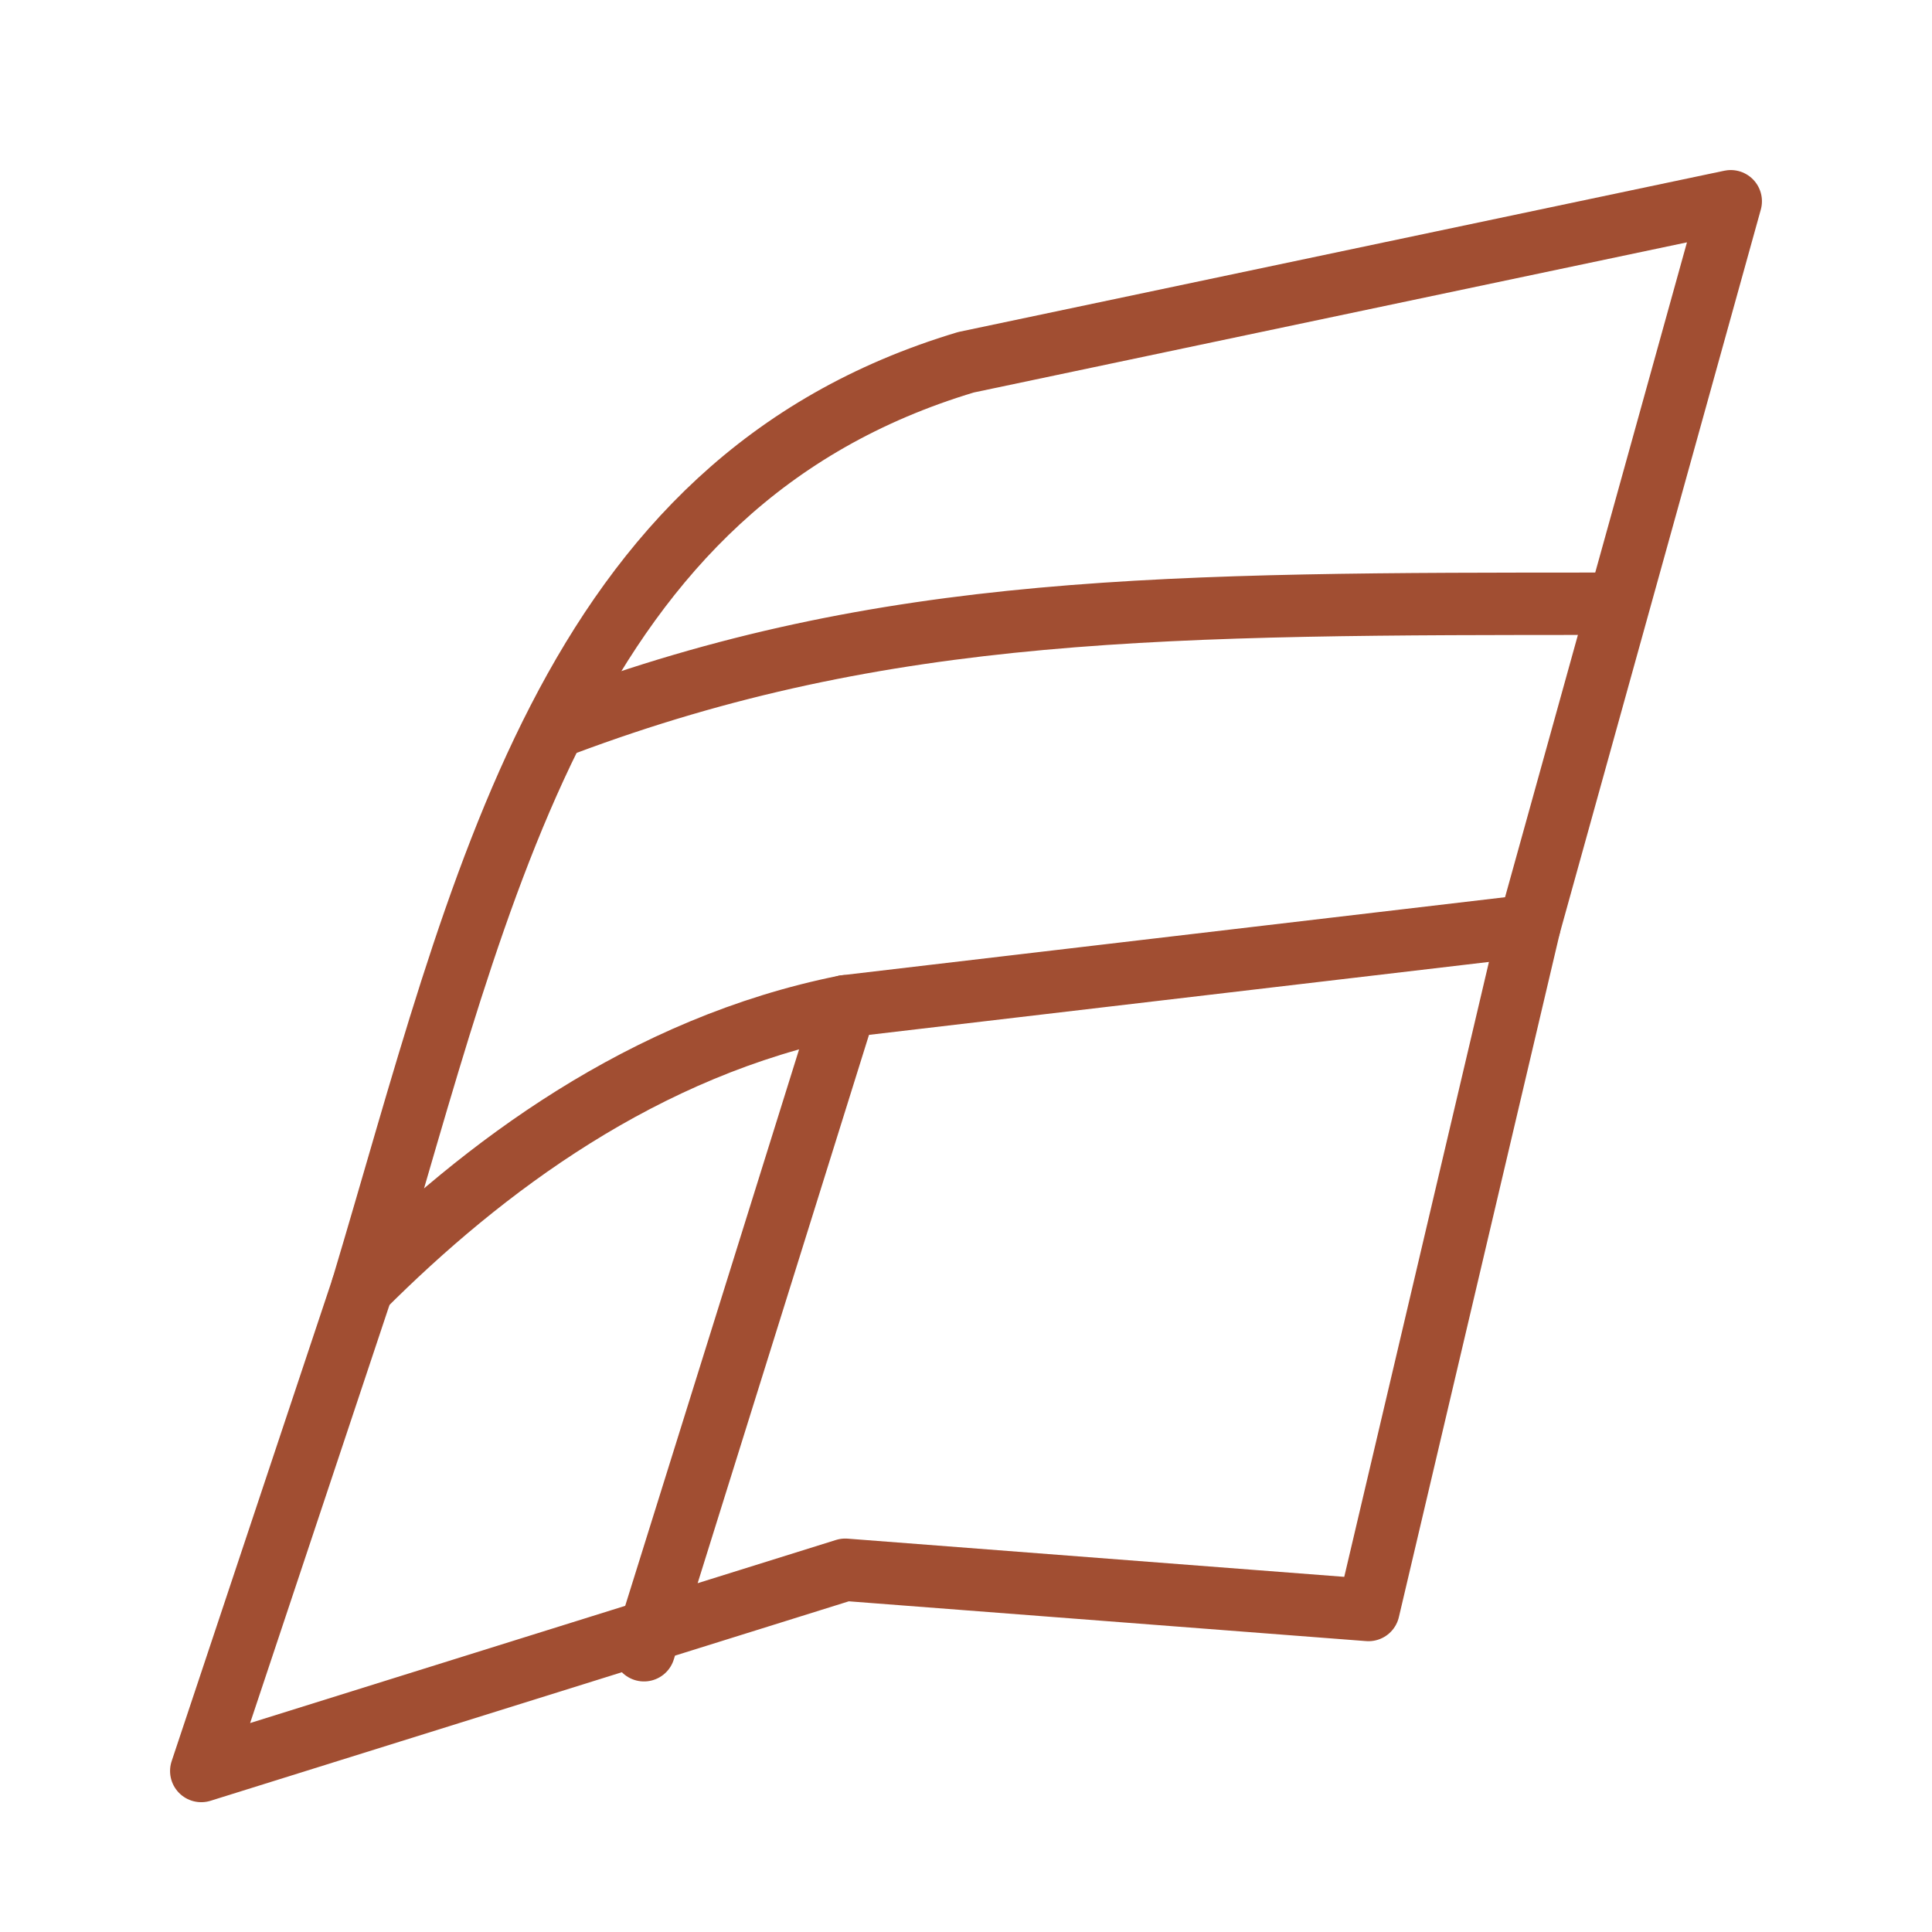
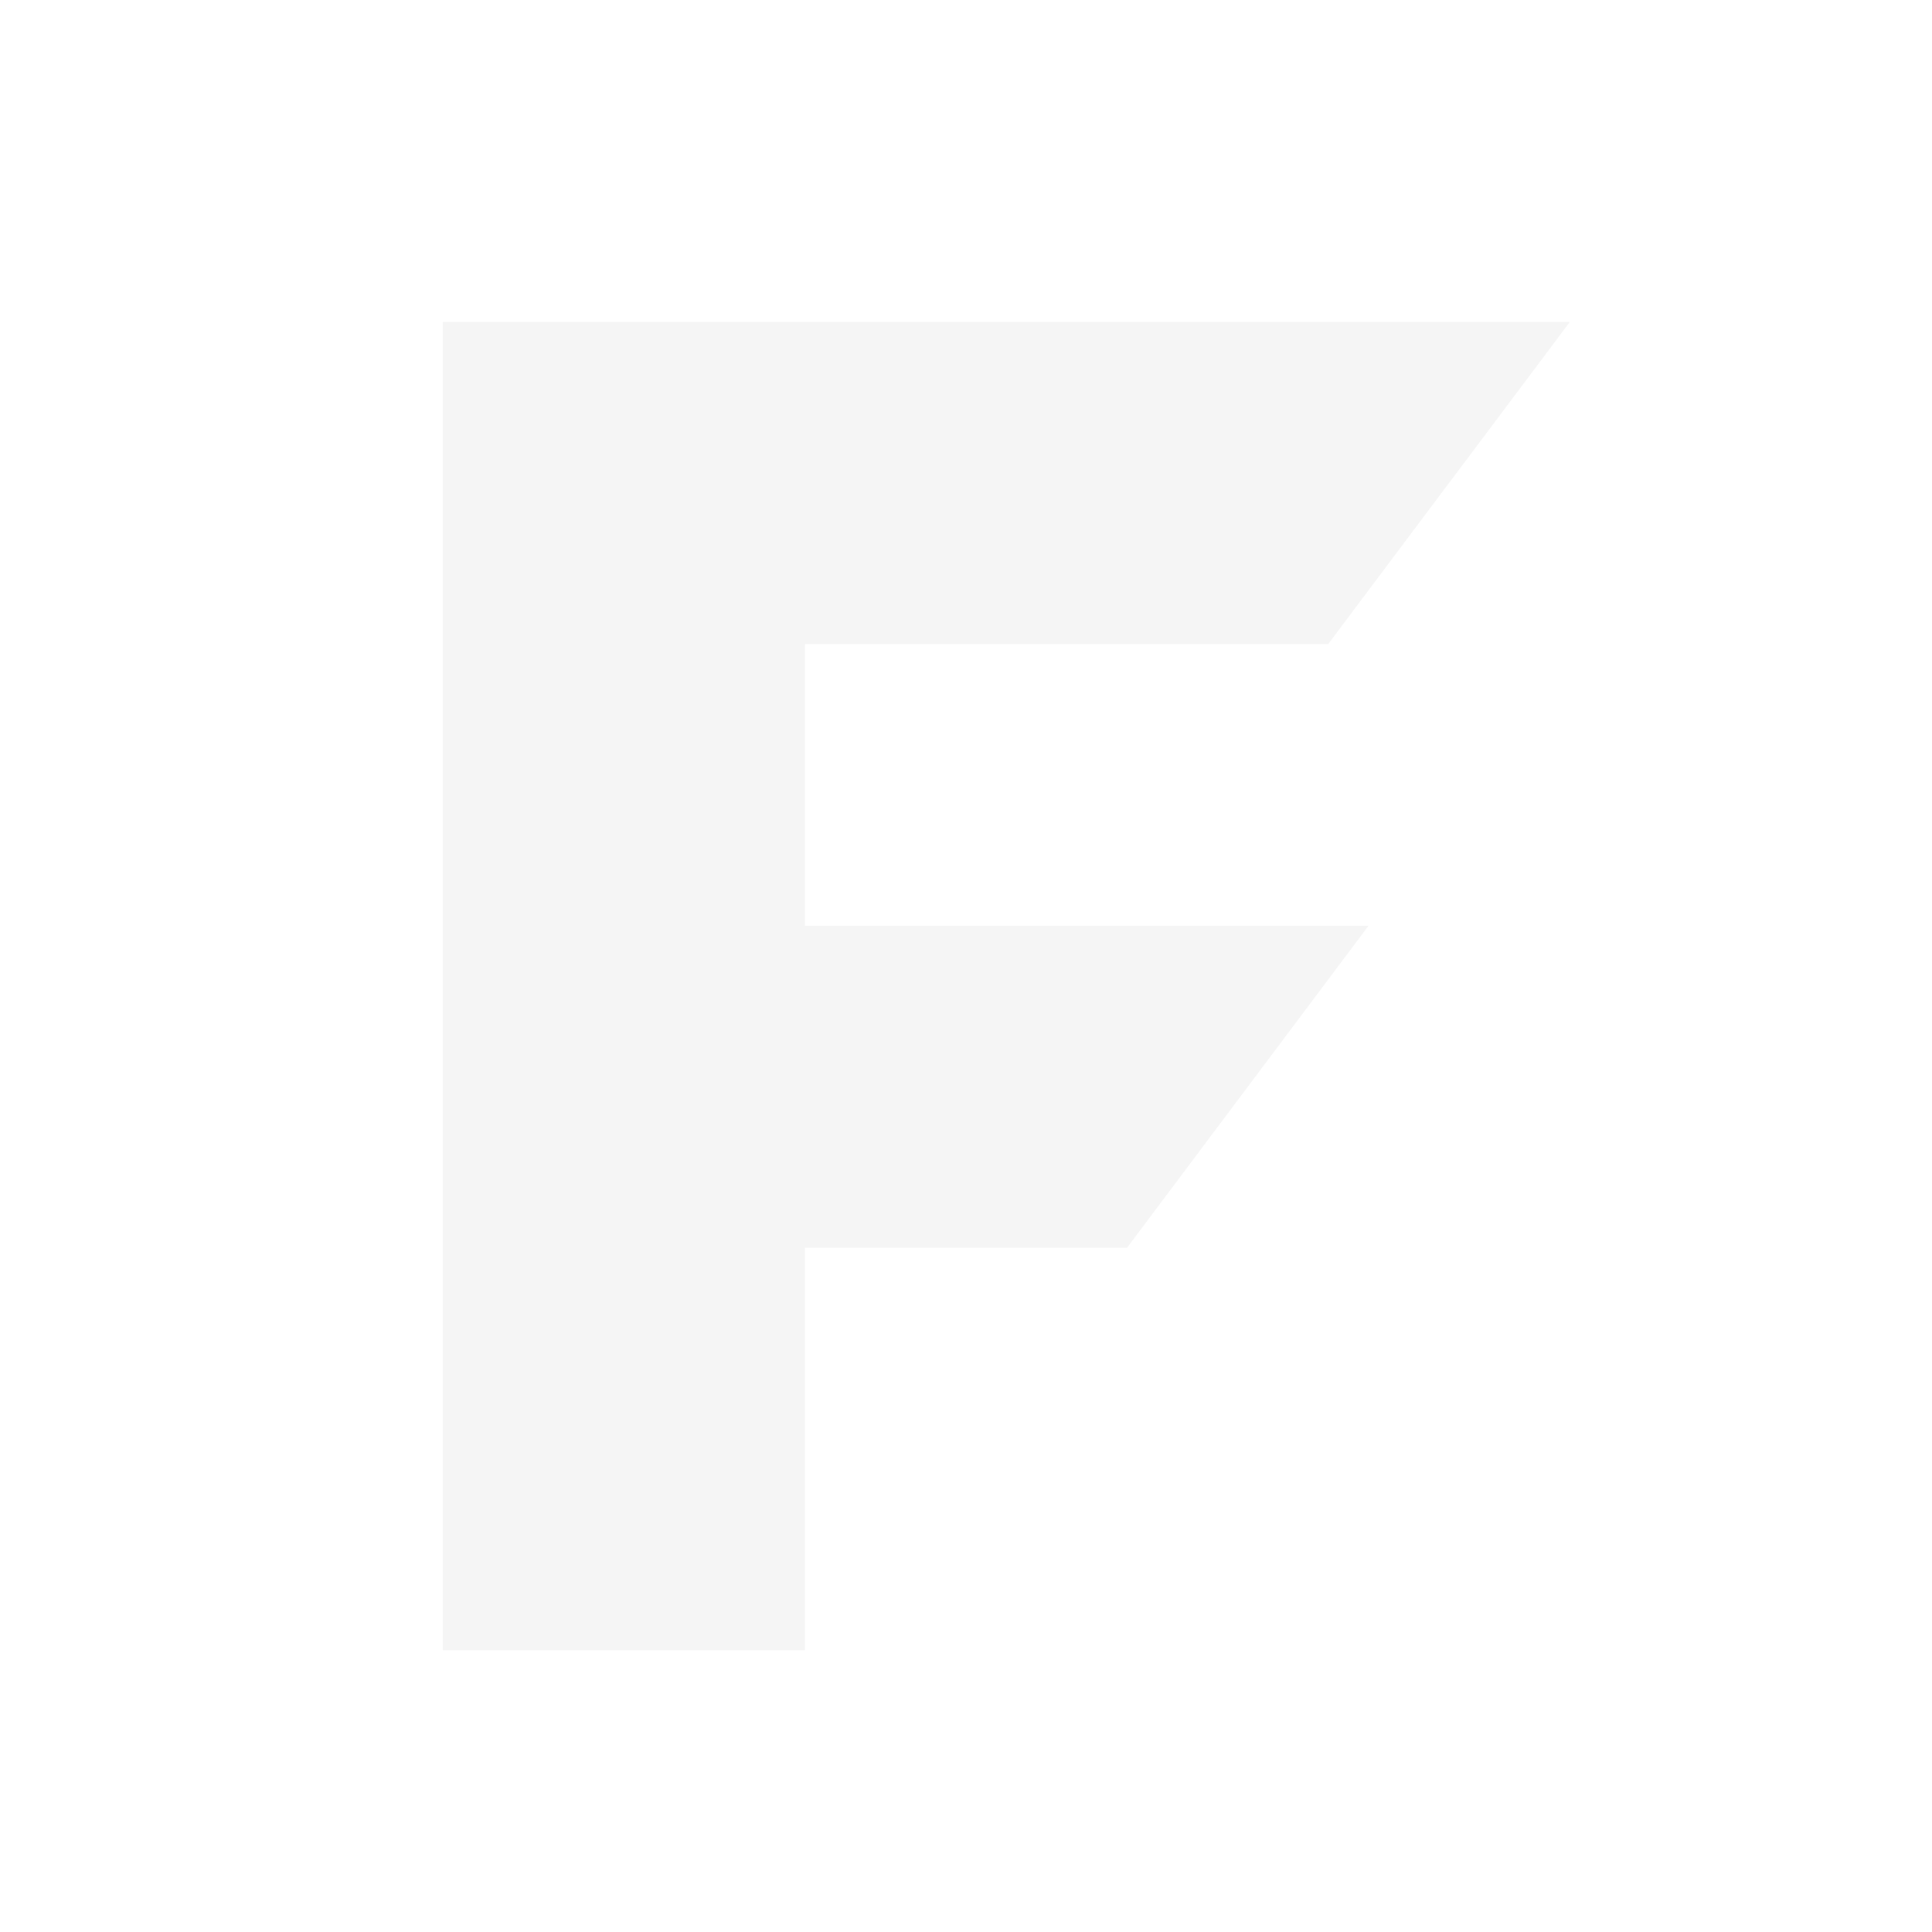
- <svg xmlns="http://www.w3.org/2000/svg" viewBox="0 0 48 48" fill="none">
-   <g stroke="#a14e32" stroke-width="1.55" stroke-linecap="round" stroke-linejoin="round">
-     <path d="M9 32C12 22 14 12 24 9L43 5l-5 18-17 2C16 26 12 29 9 32Z" />
-     <path d="m9 32-4 12 16-5 13 1 4-17M21 25l-5 16M14 18c8-3 15-3 26-3" />
-   </g>
+ <svg xmlns="http://www.w3.org/2000/svg" viewBox="0 0 48 48">
+   <path fill="#f5f5f5" d="M11 8h28l-6 8H20v7h14l-6 8h-8v10h-9V8Z" />
</svg>
